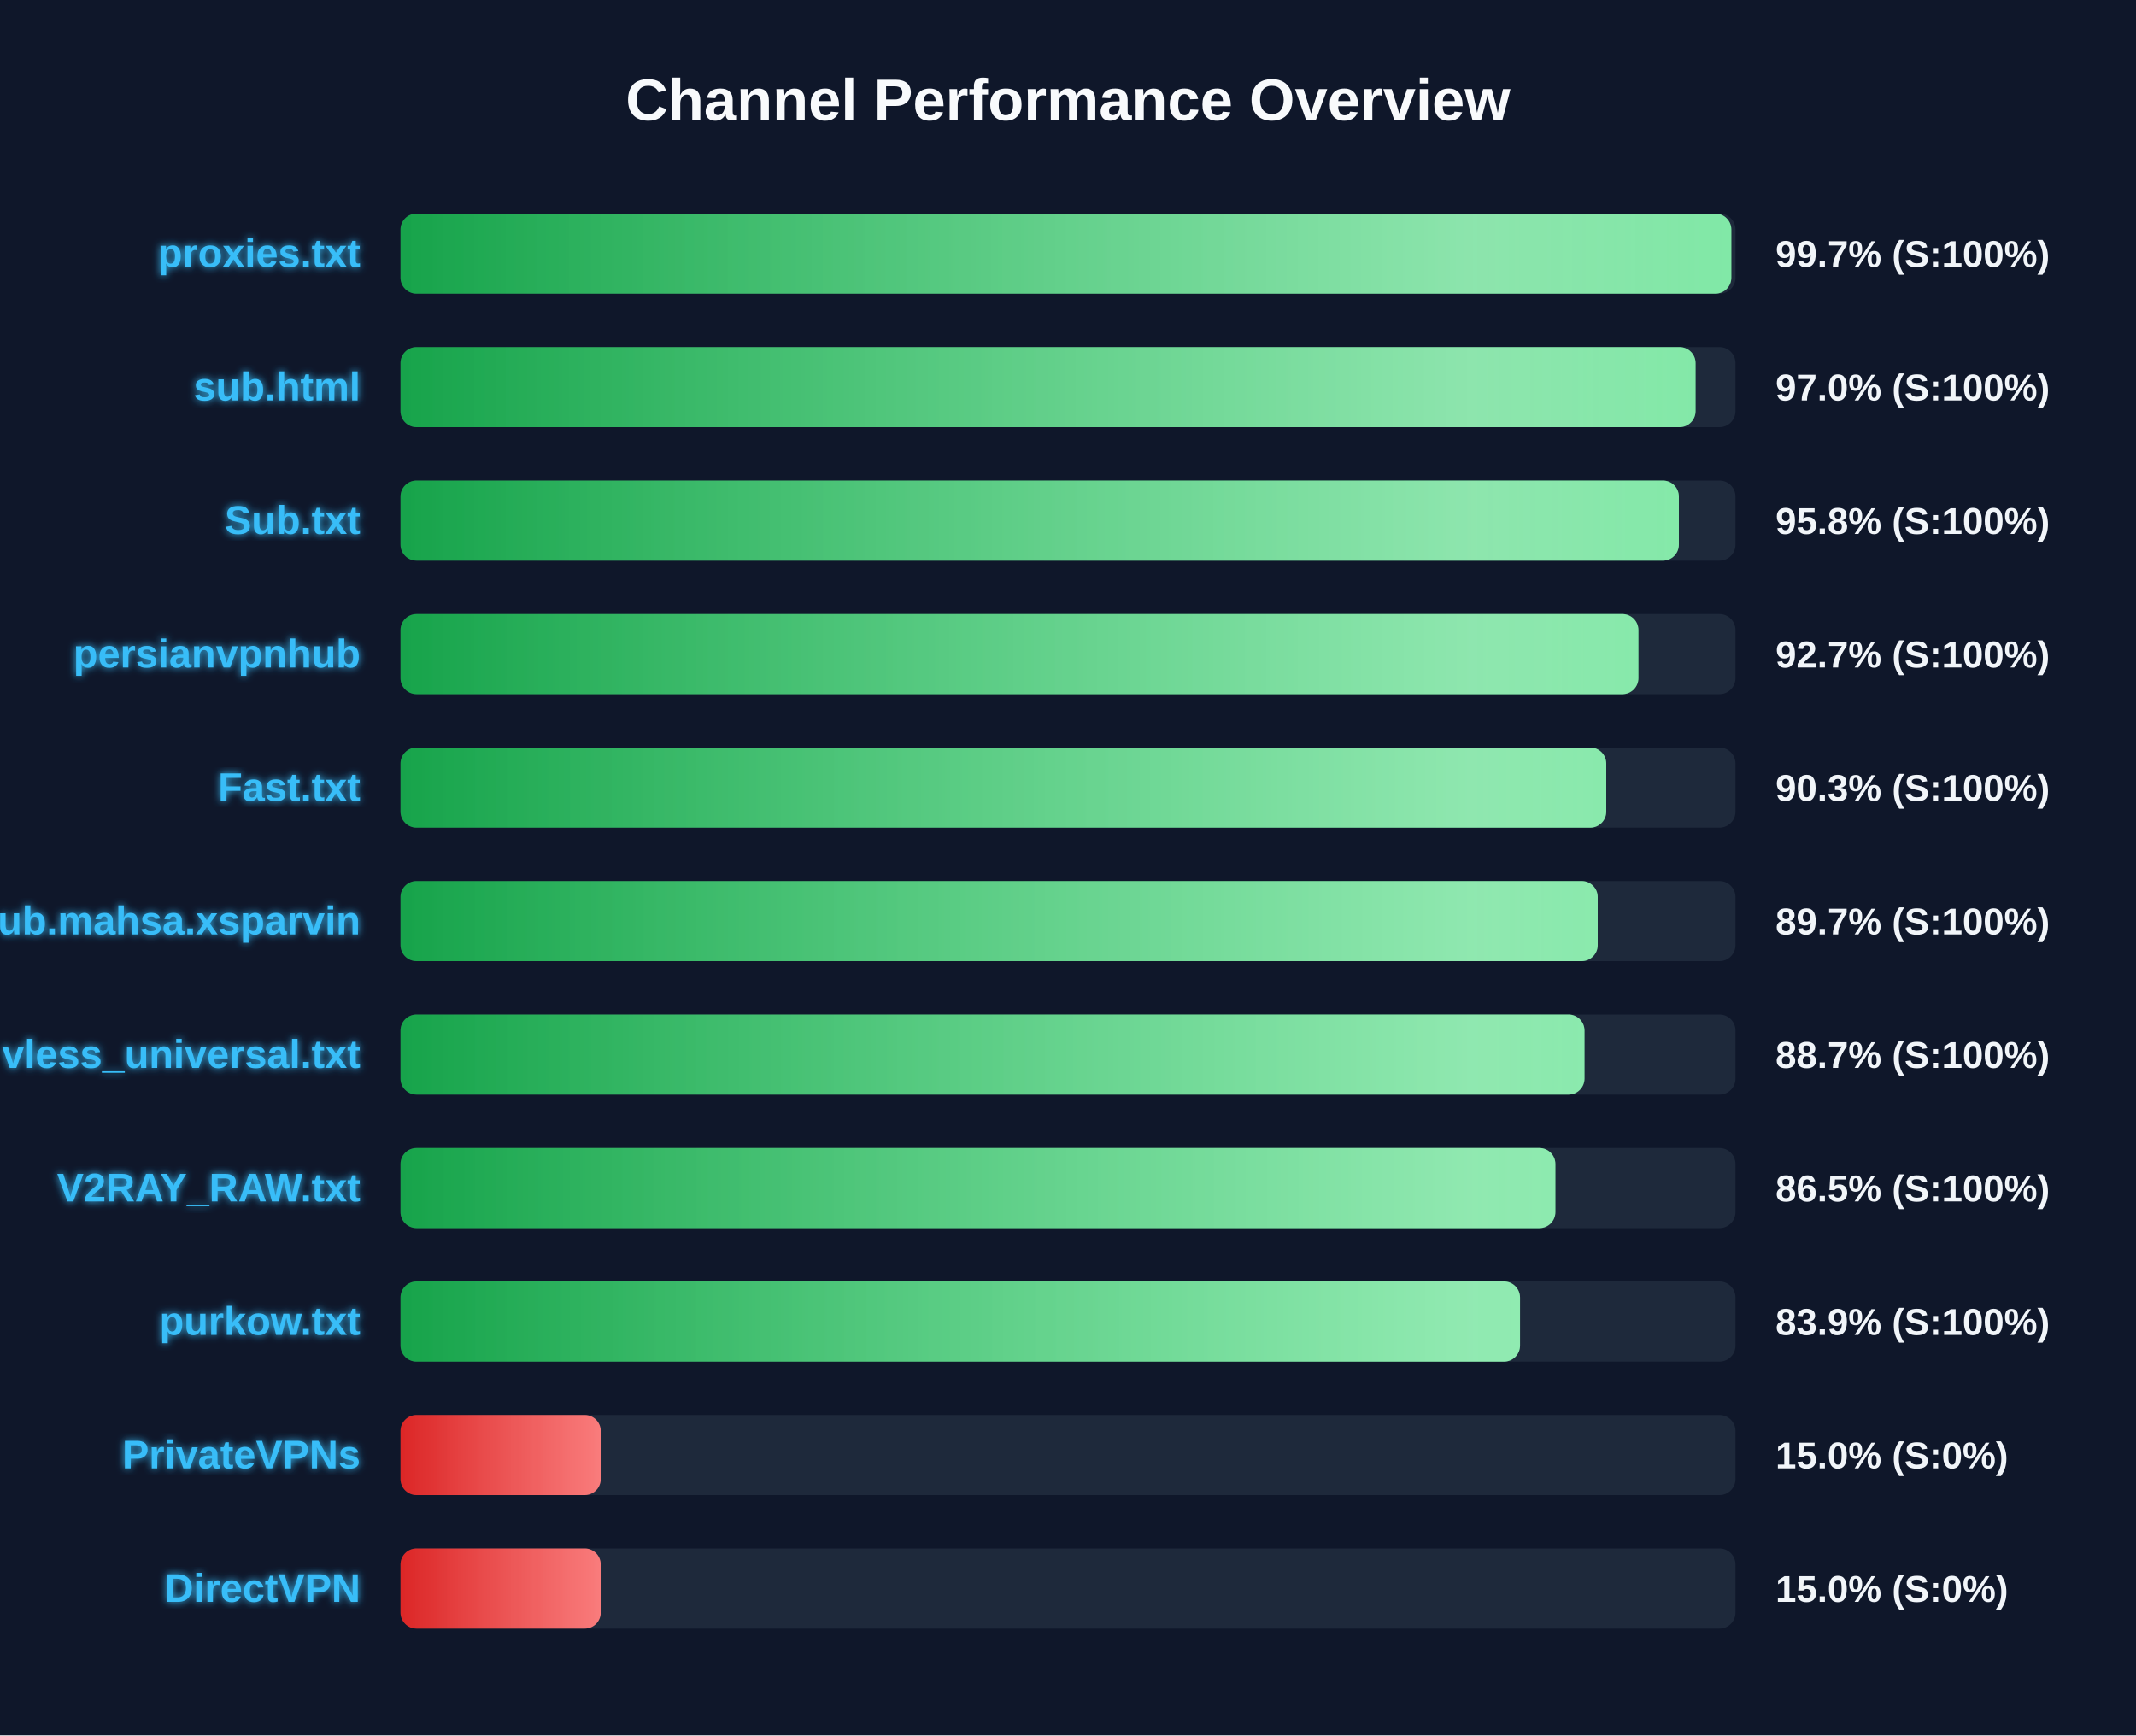
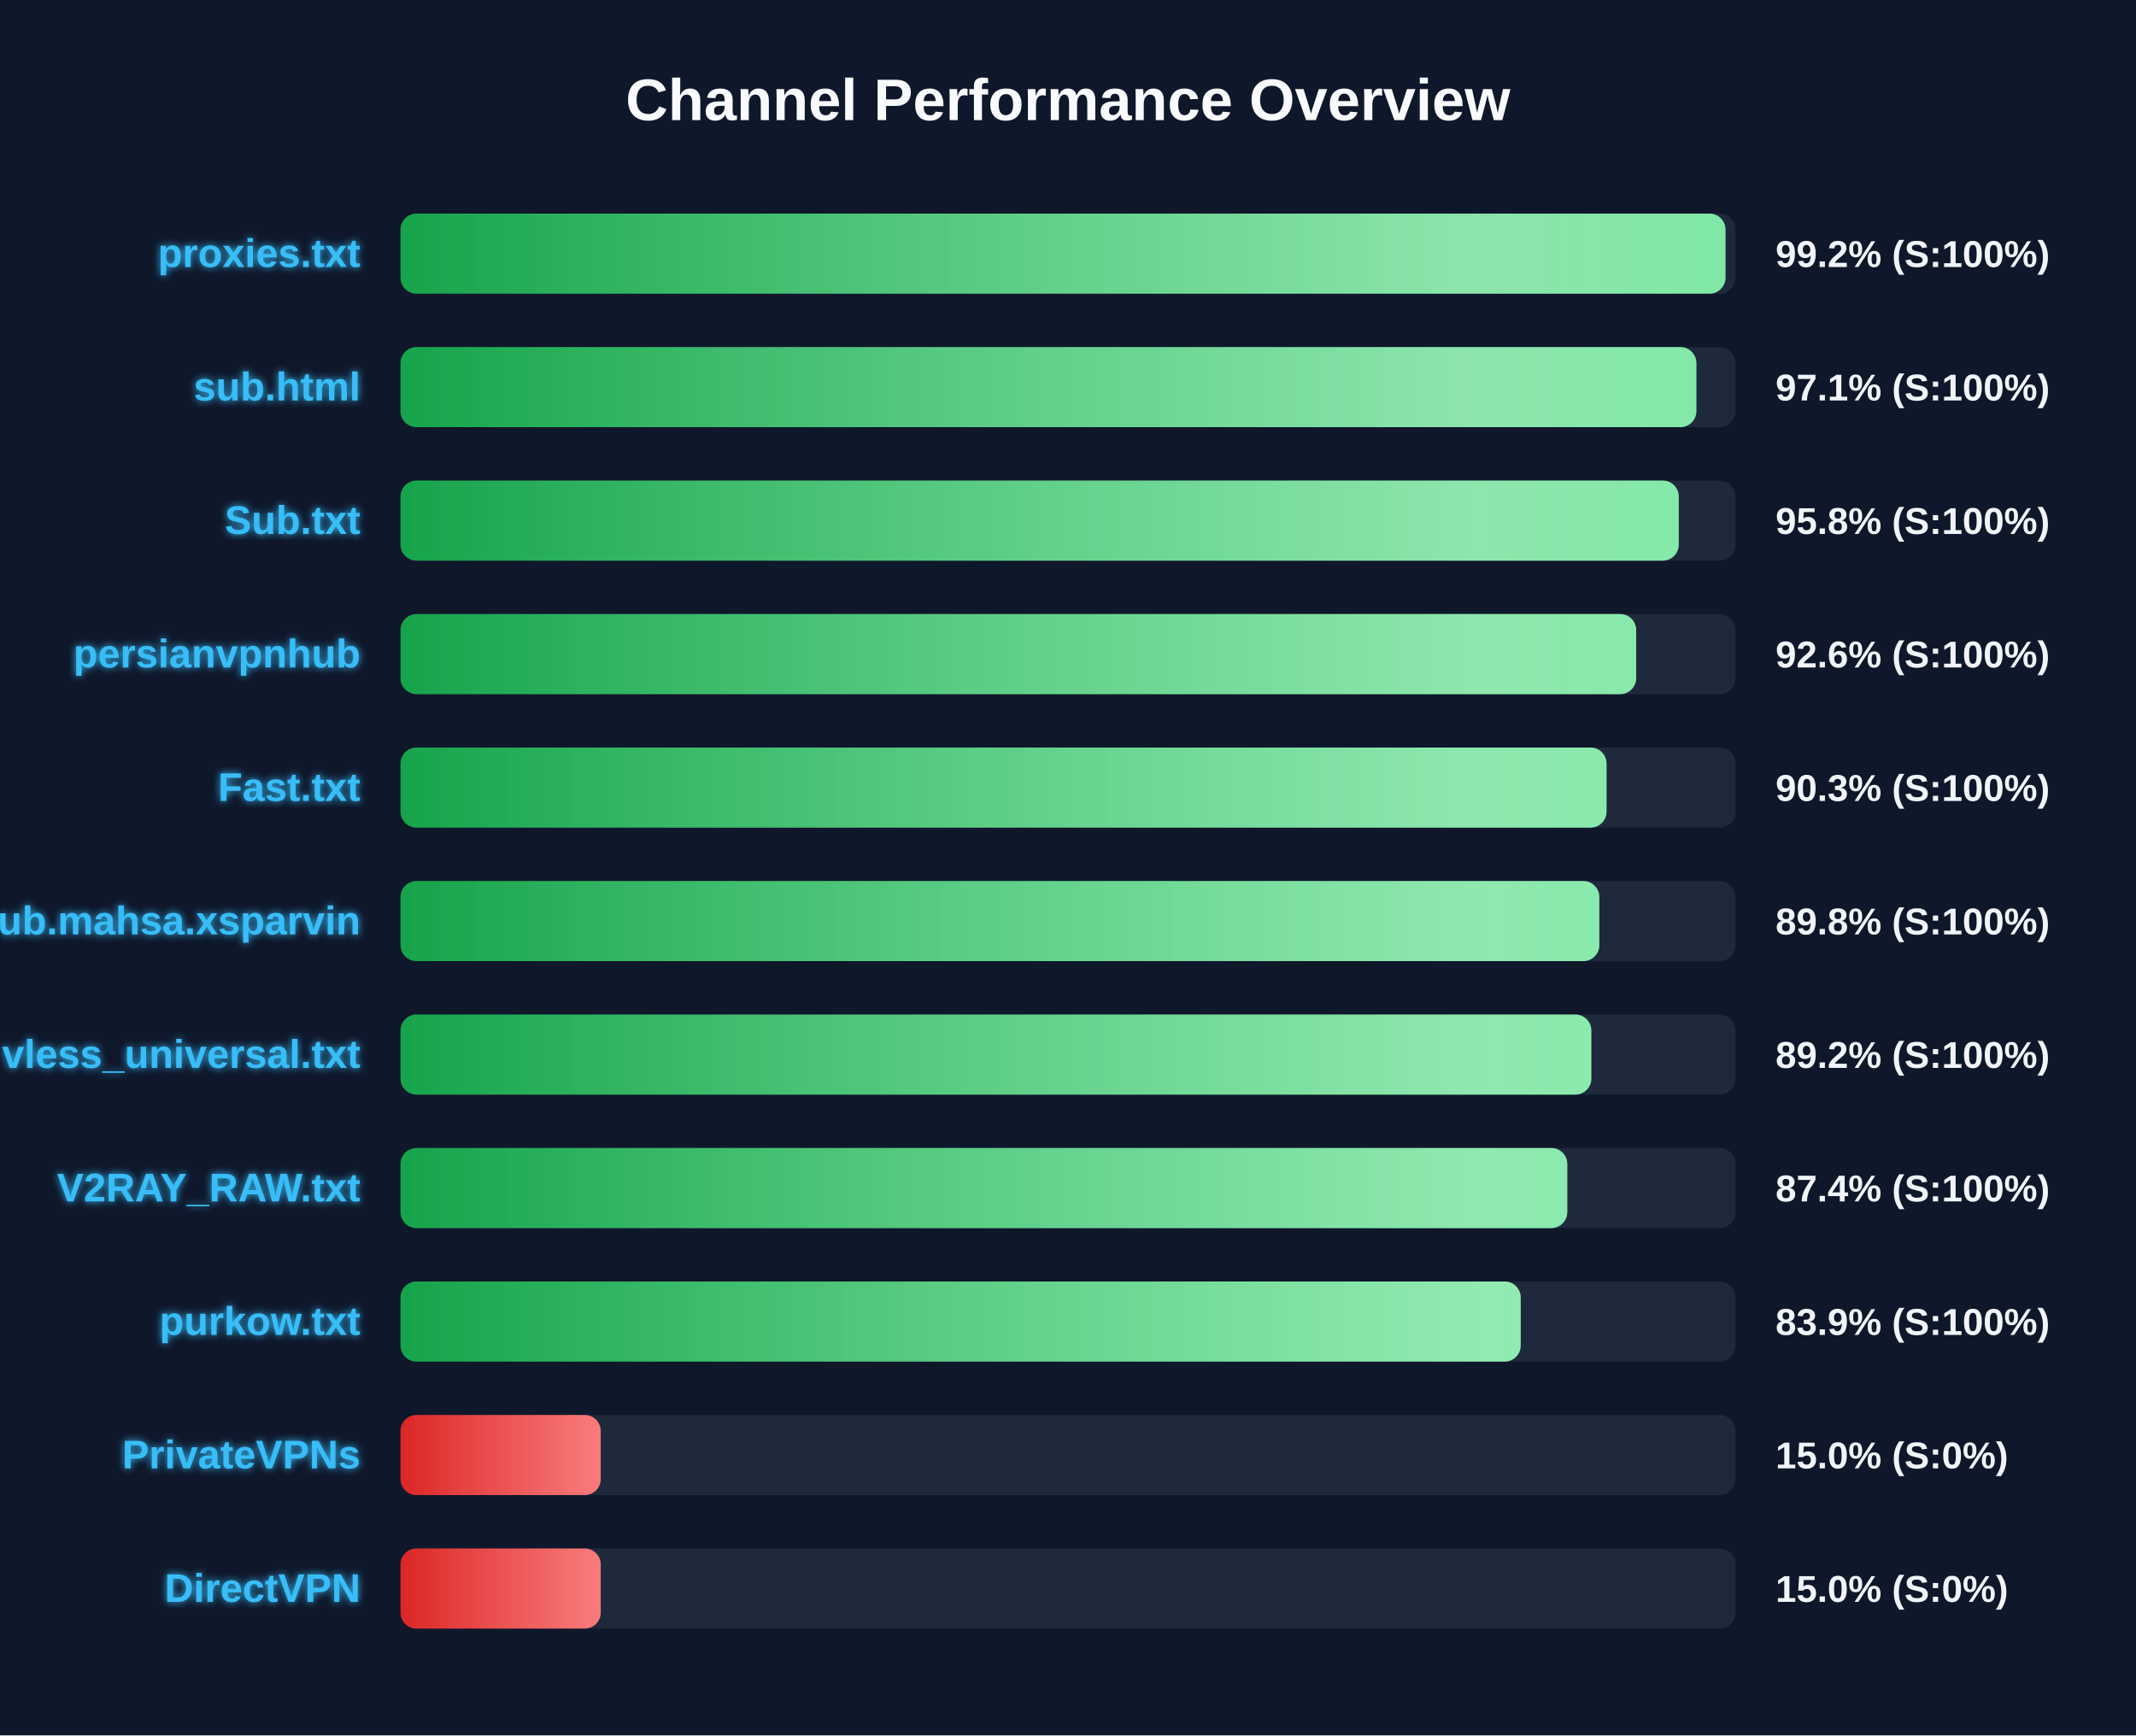
<svg xmlns="http://www.w3.org/2000/svg" width="800" height="650" version="1.1">
  <defs>
    <linearGradient id="grad-green" x1="0%" y1="0%" x2="100%" y2="0%">
      <stop offset="0%" stop-color="#16a34a" />
      <stop offset="100%" stop-color="#4ade80" />
    </linearGradient>
    <linearGradient id="grad-yellow" x1="0%" y1="0%" x2="100%" y2="0%">
      <stop offset="0%" stop-color="#ca8a04" />
      <stop offset="100%" stop-color="#fde047" />
    </linearGradient>
    <linearGradient id="grad-red" x1="0%" y1="0%" x2="100%" y2="0%">
      <stop offset="0%" stop-color="#dc2626" />
      <stop offset="100%" stop-color="#f87171" />
    </linearGradient>
    <linearGradient id="shimmer" x1="0%" y1="0%" x2="100%" y2="0%">
      <stop offset="0%" stop-color="rgba(255,255,255,0)" />
      <stop offset="50%" stop-color="rgba(255,255,255,0.4)" />
      <stop offset="100%" stop-color="rgba(255,255,255,0)" />
    </linearGradient>
    <filter id="glow" x="-20%" y="-20%" width="140%" height="140%">
      <feGaussianBlur stdDeviation="1.5" result="blur" />
      <feComposite in="SourceGraphic" in2="blur" operator="over" />
    </filter>
  </defs>
  <style>
        .bg-rect { fill: #0f172a; }
        .title { font: bold 22px 'Segoe UI', Arial, sans-serif; fill: #f8fafc; }
        .row { font: bold 15px 'Segoe UI', Arial, sans-serif; fill: #38bdf8; filter: url(#glow); }
        .score { font: bold 14px 'Segoe UI', Arial, sans-serif; fill: #f1f5f9; }
        @keyframes shimmer-anim {
            0% { transform: translateX(-100%); }
            100% { transform: translateX(200%); }
        }
        .shimmer-rect {
            animation: shimmer-anim 2.5s infinite linear;
        }
    </style>
  <rect width="100%" height="100%" class="bg-rect" />
  <text x="400" y="45" text-anchor="middle" class="title">Channel Performance Overview</text>
  <rect x="150" y="80" width="500" height="30" fill="#1e293b" rx="6" />
  <clipPath id="clip-0">
-     <rect x="150" y="80" width="498.45" height="30" rx="6" />
+     <rect x="150" y="80" width="496.25" height="30" rx="6" />
  </clipPath>
-   <rect x="150" y="80" width="498.45" height="30" fill="url(#grad-green)" rx="6" />
+   <rect x="150" y="80" width="496.25" height="30" fill="url(#grad-green)" rx="6" />
  <g clip-path="url(#clip-0)">
    <rect x="150" y="80" width="100%" height="30" fill="url(#shimmer)" class="shimmer-rect" />
  </g>
  <text x="135" y="100" text-anchor="end" class="row">proxies.txt</text>
-   <text x="665" y="100" text-anchor="start" class="score">99.7% (S:100%)</text>
+   <text x="665" y="100" text-anchor="start" class="score">99.2% (S:100%)</text>
  <rect x="150" y="130" width="500" height="30" fill="#1e293b" rx="6" />
  <clipPath id="clip-1">
-     <rect x="150" y="130" width="485.05" height="30" rx="6" />
+     <rect x="150" y="130" width="485.35" height="30" rx="6" />
  </clipPath>
-   <rect x="150" y="130" width="485.05" height="30" fill="url(#grad-green)" rx="6" />
+   <rect x="150" y="130" width="485.35" height="30" fill="url(#grad-green)" rx="6" />
  <g clip-path="url(#clip-1)">
    <rect x="150" y="130" width="100%" height="30" fill="url(#shimmer)" class="shimmer-rect" />
  </g>
  <text x="135" y="150" text-anchor="end" class="row">sub.html</text>
-   <text x="665" y="150" text-anchor="start" class="score">97.0% (S:100%)</text>
+   <text x="665" y="150" text-anchor="start" class="score">97.1% (S:100%)</text>
  <rect x="150" y="180" width="500" height="30" fill="#1e293b" rx="6" />
  <clipPath id="clip-2">
-     <rect x="150" y="180" width="478.8" height="30" rx="6" />
+     <rect x="150" y="180" width="478.75" height="30" rx="6" />
  </clipPath>
-   <rect x="150" y="180" width="478.8" height="30" fill="url(#grad-green)" rx="6" />
+   <rect x="150" y="180" width="478.75" height="30" fill="url(#grad-green)" rx="6" />
  <g clip-path="url(#clip-2)">
    <rect x="150" y="180" width="100%" height="30" fill="url(#shimmer)" class="shimmer-rect" />
  </g>
  <text x="135" y="200" text-anchor="end" class="row">Sub.txt</text>
  <text x="665" y="200" text-anchor="start" class="score">95.8% (S:100%)</text>
  <rect x="150" y="230" width="500" height="30" fill="#1e293b" rx="6" />
  <clipPath id="clip-3">
-     <rect x="150" y="230" width="463.65" height="30" rx="6" />
+     <rect x="150" y="230" width="462.8" height="30" rx="6" />
  </clipPath>
-   <rect x="150" y="230" width="463.65" height="30" fill="url(#grad-green)" rx="6" />
+   <rect x="150" y="230" width="462.8" height="30" fill="url(#grad-green)" rx="6" />
  <g clip-path="url(#clip-3)">
    <rect x="150" y="230" width="100%" height="30" fill="url(#shimmer)" class="shimmer-rect" />
  </g>
  <text x="135" y="250" text-anchor="end" class="row">persianvpnhub</text>
-   <text x="665" y="250" text-anchor="start" class="score">92.7% (S:100%)</text>
+   <text x="665" y="250" text-anchor="start" class="score">92.6% (S:100%)</text>
  <rect x="150" y="280" width="500" height="30" fill="#1e293b" rx="6" />
  <clipPath id="clip-4">
-     <rect x="150" y="280" width="451.6" height="30" rx="6" />
+     <rect x="150" y="280" width="451.7" height="30" rx="6" />
  </clipPath>
-   <rect x="150" y="280" width="451.6" height="30" fill="url(#grad-green)" rx="6" />
+   <rect x="150" y="280" width="451.7" height="30" fill="url(#grad-green)" rx="6" />
  <g clip-path="url(#clip-4)">
    <rect x="150" y="280" width="100%" height="30" fill="url(#shimmer)" class="shimmer-rect" />
  </g>
  <text x="135" y="300" text-anchor="end" class="row">Fast.txt</text>
  <text x="665" y="300" text-anchor="start" class="score">90.3% (S:100%)</text>
  <rect x="150" y="330" width="500" height="30" fill="#1e293b" rx="6" />
  <clipPath id="clip-5">
-     <rect x="150" y="330" width="448.4" height="30" rx="6" />
+     <rect x="150" y="330" width="449.0" height="30" rx="6" />
  </clipPath>
-   <rect x="150" y="330" width="448.4" height="30" fill="url(#grad-green)" rx="6" />
+   <rect x="150" y="330" width="449.0" height="30" fill="url(#grad-green)" rx="6" />
  <g clip-path="url(#clip-5)">
    <rect x="150" y="330" width="100%" height="30" fill="url(#shimmer)" class="shimmer-rect" />
  </g>
  <text x="135" y="350" text-anchor="end" class="row">Sub.mahsa.xsparvin</text>
-   <text x="665" y="350" text-anchor="start" class="score">89.7% (S:100%)</text>
+   <text x="665" y="350" text-anchor="start" class="score">89.8% (S:100%)</text>
  <rect x="150" y="380" width="500" height="30" fill="#1e293b" rx="6" />
  <clipPath id="clip-6">
-     <rect x="150" y="380" width="443.45" height="30" rx="6" />
+     <rect x="150" y="380" width="446.0" height="30" rx="6" />
  </clipPath>
-   <rect x="150" y="380" width="443.45" height="30" fill="url(#grad-green)" rx="6" />
+   <rect x="150" y="380" width="446.0" height="30" fill="url(#grad-green)" rx="6" />
  <g clip-path="url(#clip-6)">
    <rect x="150" y="380" width="100%" height="30" fill="url(#shimmer)" class="shimmer-rect" />
  </g>
  <text x="135" y="400" text-anchor="end" class="row">vless_universal.txt</text>
-   <text x="665" y="400" text-anchor="start" class="score">88.7% (S:100%)</text>
+   <text x="665" y="400" text-anchor="start" class="score">89.2% (S:100%)</text>
  <rect x="150" y="430" width="500" height="30" fill="#1e293b" rx="6" />
  <clipPath id="clip-7">
-     <rect x="150" y="430" width="432.55" height="30" rx="6" />
+     <rect x="150" y="430" width="437.0" height="30" rx="6" />
  </clipPath>
-   <rect x="150" y="430" width="432.55" height="30" fill="url(#grad-green)" rx="6" />
+   <rect x="150" y="430" width="437.0" height="30" fill="url(#grad-green)" rx="6" />
  <g clip-path="url(#clip-7)">
    <rect x="150" y="430" width="100%" height="30" fill="url(#shimmer)" class="shimmer-rect" />
  </g>
  <text x="135" y="450" text-anchor="end" class="row">V2RAY_RAW.txt</text>
-   <text x="665" y="450" text-anchor="start" class="score">86.5% (S:100%)</text>
+   <text x="665" y="450" text-anchor="start" class="score">87.4% (S:100%)</text>
  <rect x="150" y="480" width="500" height="30" fill="#1e293b" rx="6" />
  <clipPath id="clip-8">
-     <rect x="150" y="480" width="419.3" height="30" rx="6" />
+     <rect x="150" y="480" width="419.55" height="30" rx="6" />
  </clipPath>
-   <rect x="150" y="480" width="419.3" height="30" fill="url(#grad-green)" rx="6" />
+   <rect x="150" y="480" width="419.55" height="30" fill="url(#grad-green)" rx="6" />
  <g clip-path="url(#clip-8)">
    <rect x="150" y="480" width="100%" height="30" fill="url(#shimmer)" class="shimmer-rect" />
  </g>
  <text x="135" y="500" text-anchor="end" class="row">purkow.txt</text>
  <text x="665" y="500" text-anchor="start" class="score">83.9% (S:100%)</text>
  <rect x="150" y="530" width="500" height="30" fill="#1e293b" rx="6" />
  <clipPath id="clip-9">
    <rect x="150" y="530" width="75.0" height="30" rx="6" />
  </clipPath>
  <rect x="150" y="530" width="75.0" height="30" fill="url(#grad-red)" rx="6" />
  <g clip-path="url(#clip-9)">
    <rect x="150" y="530" width="100%" height="30" fill="url(#shimmer)" class="shimmer-rect" />
  </g>
  <text x="135" y="550" text-anchor="end" class="row">PrivateVPNs</text>
  <text x="665" y="550" text-anchor="start" class="score">15.0% (S:0%)</text>
  <rect x="150" y="580" width="500" height="30" fill="#1e293b" rx="6" />
  <clipPath id="clip-10">
    <rect x="150" y="580" width="75.0" height="30" rx="6" />
  </clipPath>
  <rect x="150" y="580" width="75.0" height="30" fill="url(#grad-red)" rx="6" />
  <g clip-path="url(#clip-10)">
    <rect x="150" y="580" width="100%" height="30" fill="url(#shimmer)" class="shimmer-rect" />
  </g>
  <text x="135" y="600" text-anchor="end" class="row">DirectVPN</text>
  <text x="665" y="600" text-anchor="start" class="score">15.0% (S:0%)</text>
</svg>
